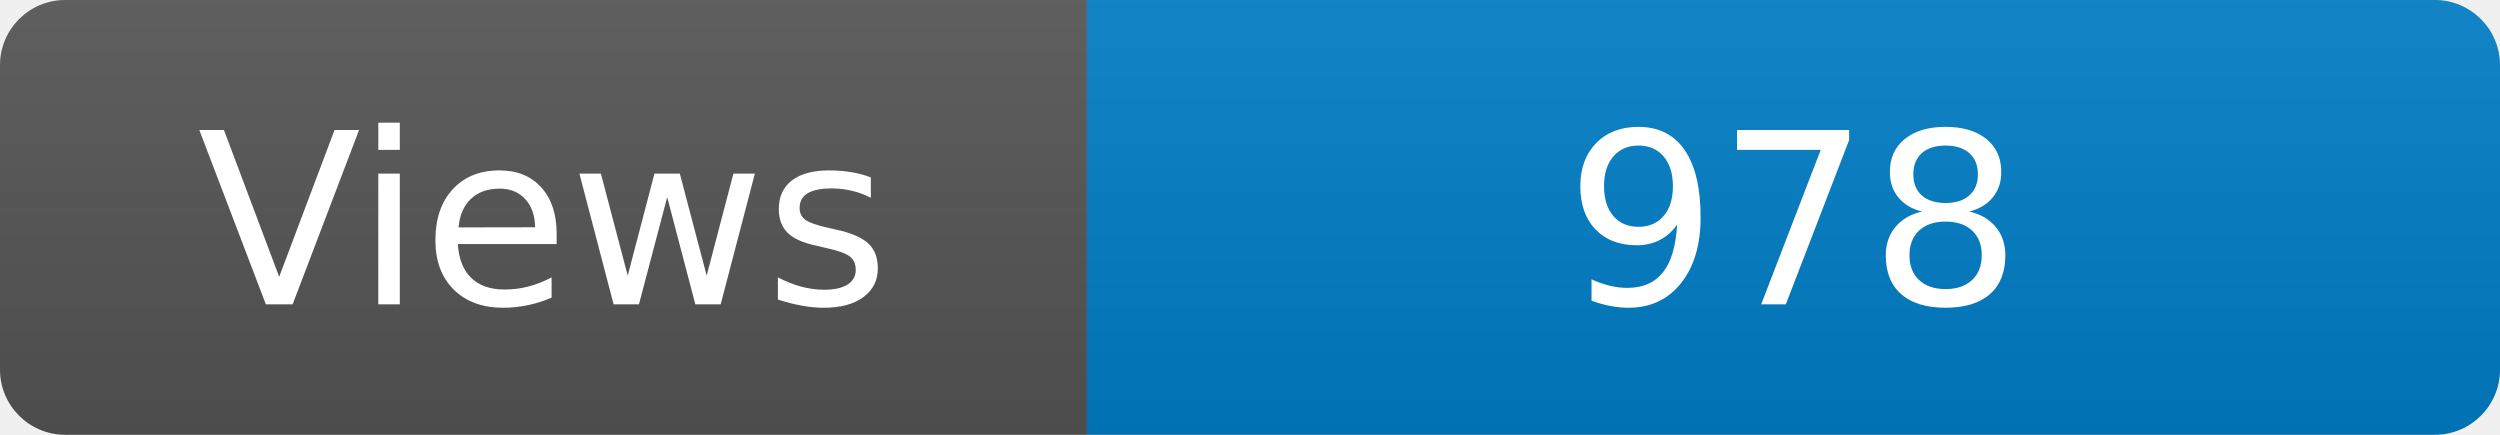
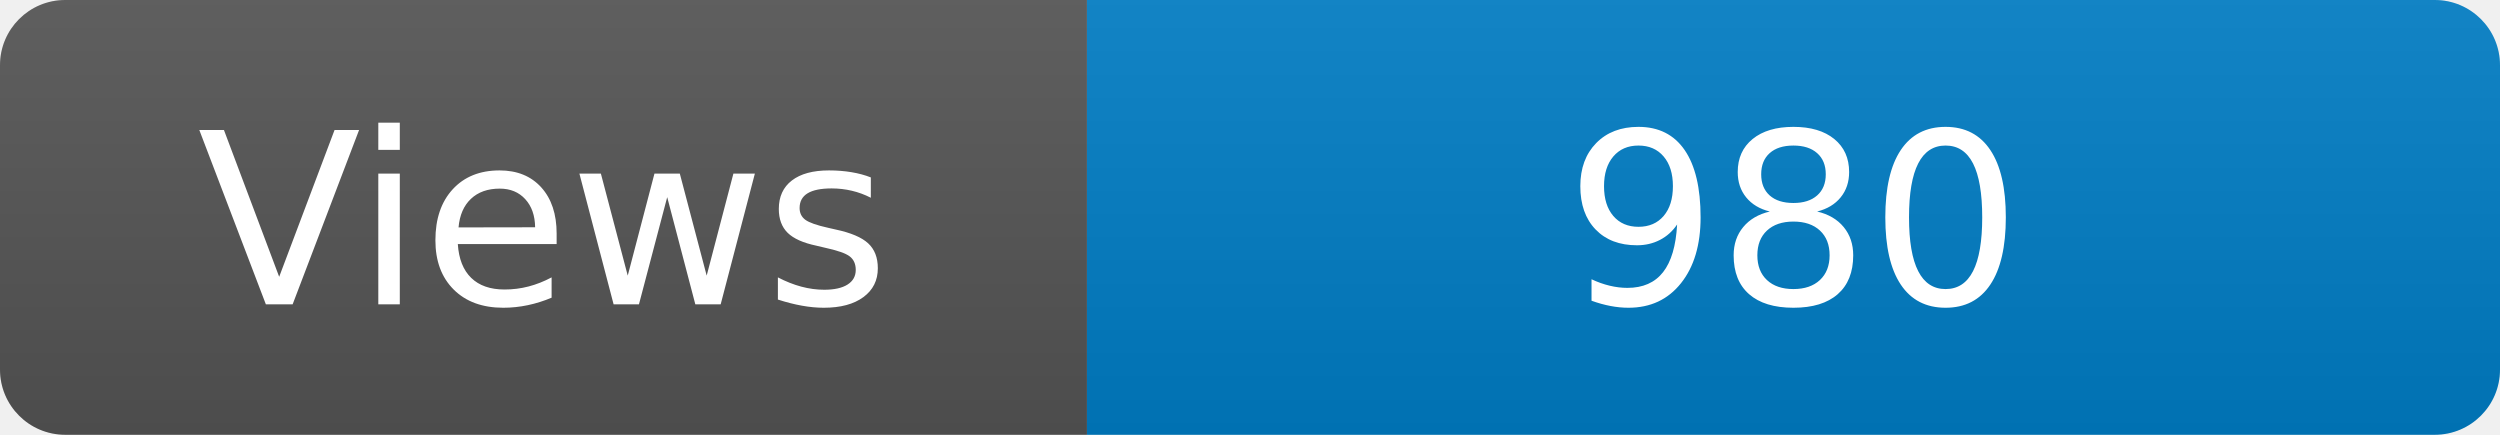
<svg xmlns="http://www.w3.org/2000/svg" width="115" height="20" role="img" aria-label="Maintained?: yes">
  <linearGradient id="s" x2="0" y2="100%">
    <stop offset="0" stop-color="#bbb" stop-opacity=".1" />
    <stop offset="1" stop-opacity=".1" />
  </linearGradient>
  <clipPath id="r">
    <rect width="115" height="20" rx="3" fill="#fff" />
  </clipPath>
  <g clip-path="url(#r)">
    <rect width="50" height="20" fill="#555" />
    <rect x="50" width="160" height="20" fill="#007ec6" />
    <rect width="115" height="20" fill="url(#s)" />
  </g>
  <g fill="#fff" text-anchor="middle" font-family="Verdana,Geneva,DejaVu Sans,sans-serif" font-size="110">
    <text x="250" y="140" transform="scale(.1)" fill="#fff">Views</text>
-     <text x="825" y="140" transform="scale(.1)" fill="#fff">978</text>
+     <text x="825" y="140" transform="scale(.1)" fill="#fff">980</text>
  </g>
</svg>
